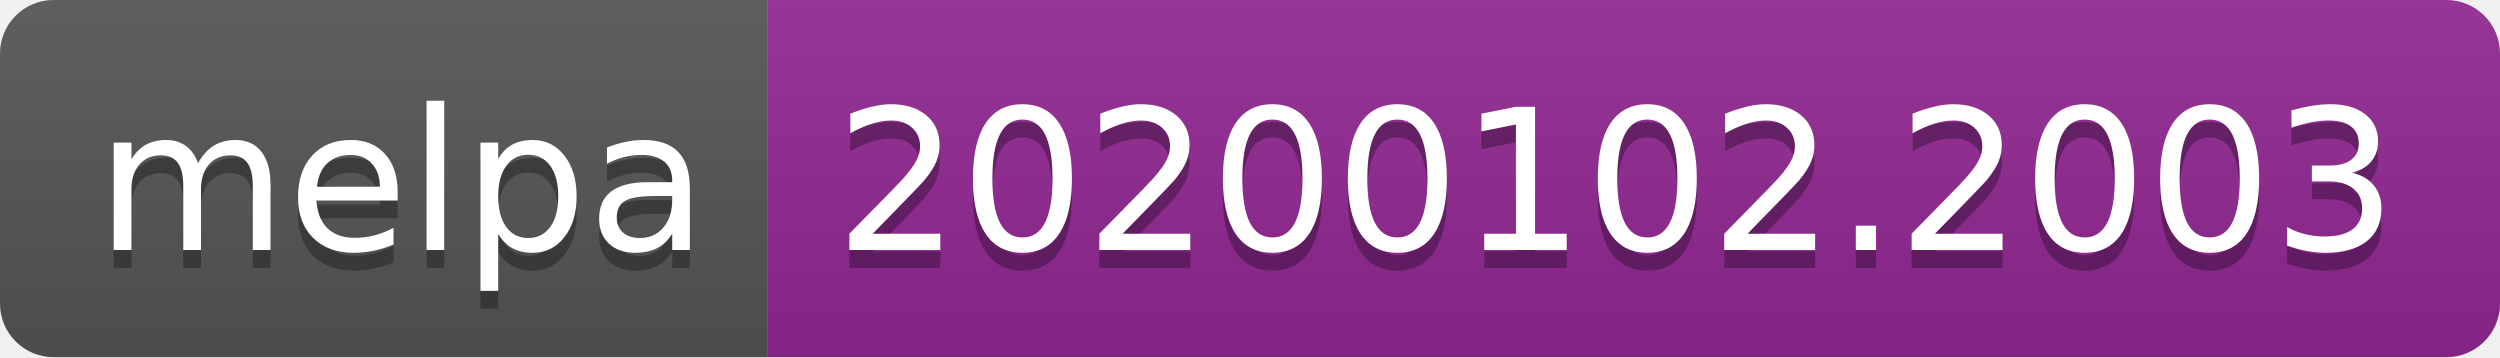
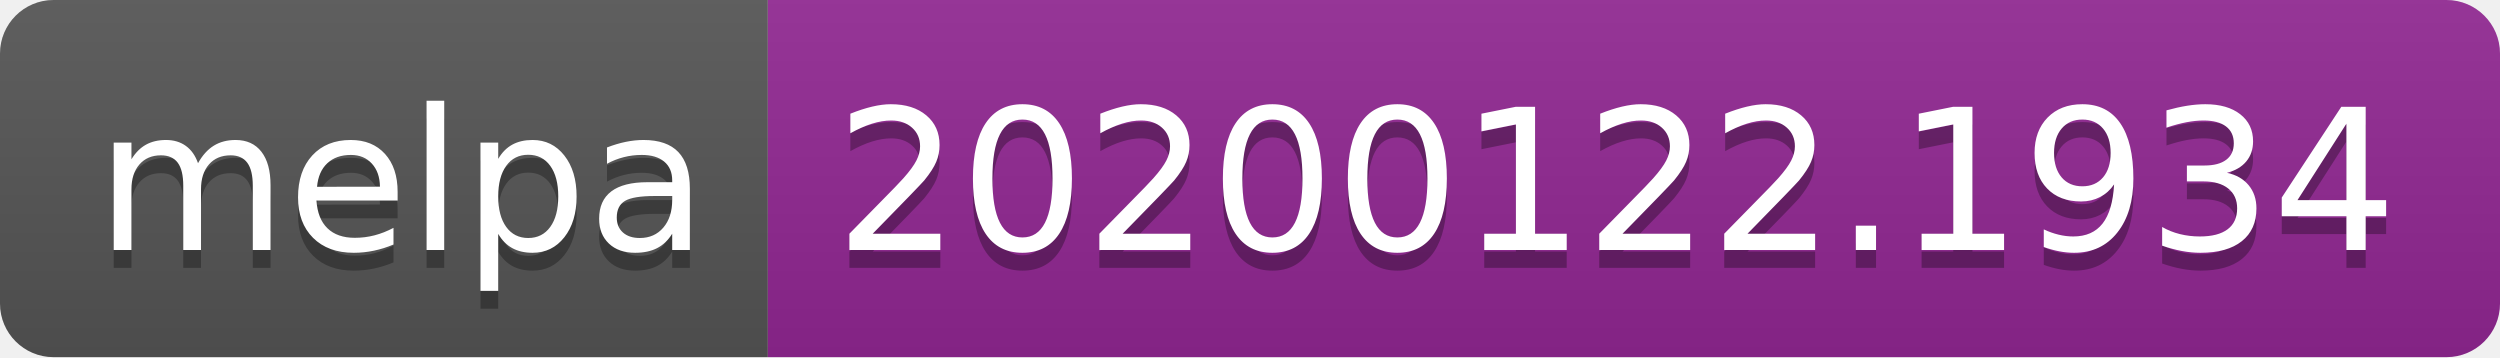
<svg xmlns="http://www.w3.org/2000/svg" width="140" height="20">
  <linearGradient id="b" x2="0" y2="100%">
    <stop offset="0" stop-color="#bbb" stop-opacity=".1" />
    <stop offset="1" stop-opacity=".1" />
  </linearGradient>
  <clipPath id="a">
    <rect width="140" height="20" rx="3" fill="#fff" />
  </clipPath>
  <g clip-path="url(#a)">
    <path fill="#555" d="M0 0h43v20H0z" />
    <path fill="#922793" d="M43 0h97v20H43z" />
    <path fill="url(#b)" d="M0 0h140v20H0z" />
  </g>
  <g fill="#fff" text-anchor="middle" font-family="DejaVu Sans,Verdana,Geneva,sans-serif" font-size="110">
    <text x="225" y="150" fill="#010101" fill-opacity=".3" transform="scale(.1)" textLength="330">melpa</text>
    <text x="225" y="140" transform="scale(.1)" textLength="330">melpa</text>
-     <text x="905" y="150" fill="#010101" fill-opacity=".3" transform="scale(.1)" textLength="870">20200102.2003</text>
-     <text x="905" y="140" transform="scale(.1)" textLength="870">20200102.2003</text>
+     <text x="905" y="150" fill="#010101" fill-opacity=".3" transform="scale(.1)" textLength="870">20200122.1934</text>
+     <text x="905" y="140" transform="scale(.1)" textLength="870">20200122.1934</text>
  </g>
</svg>
